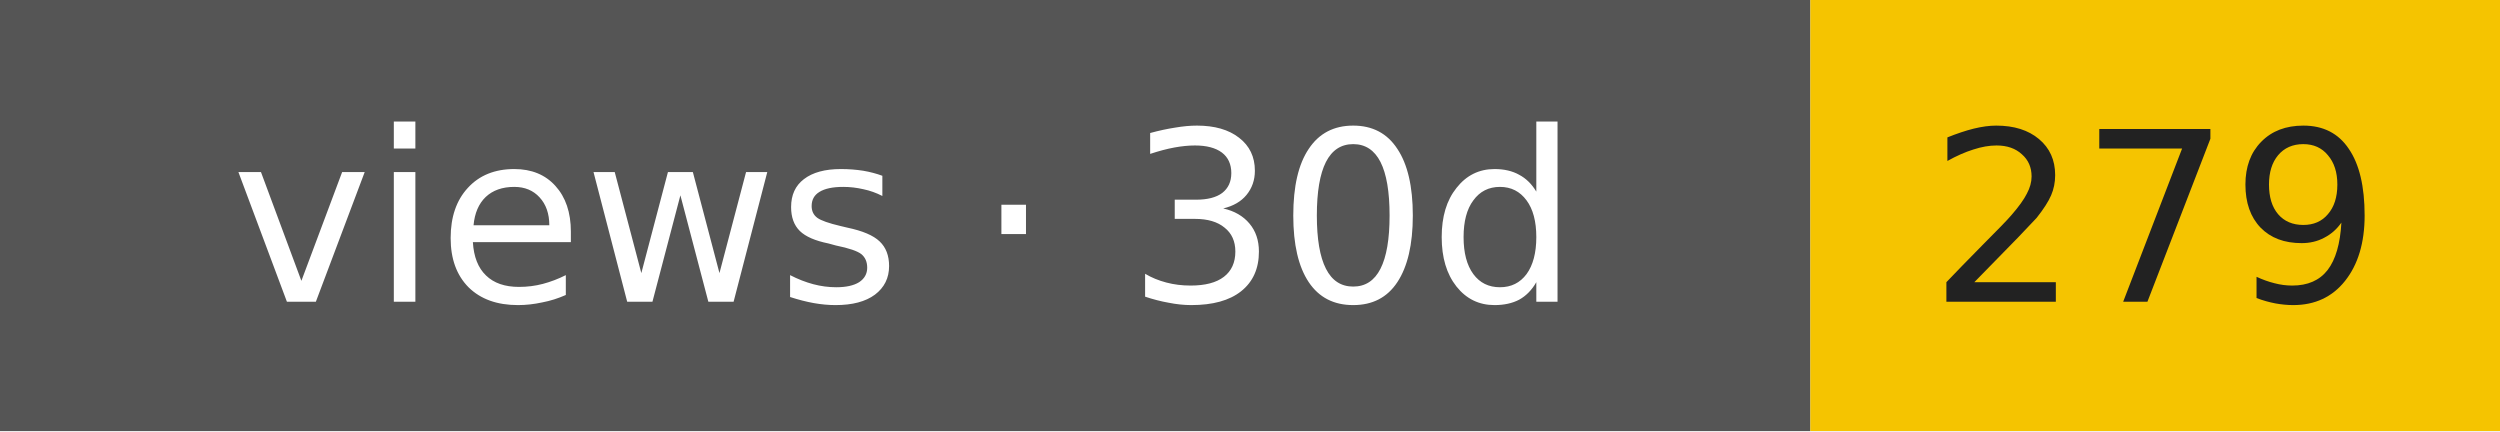
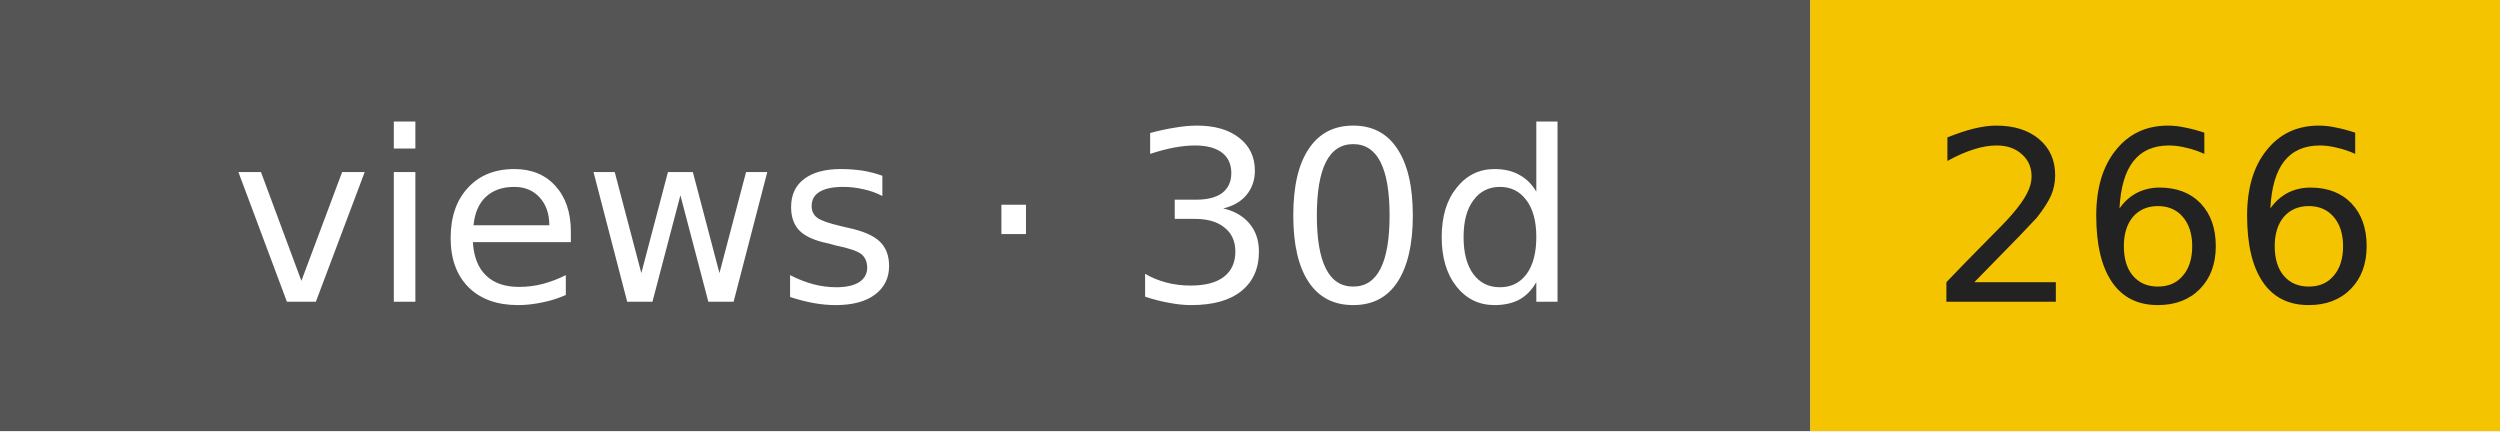
- <svg xmlns="http://www.w3.org/2000/svg" width="116" height="20" role="img" aria-label="views · 30d: 279">
+ <svg xmlns="http://www.w3.org/2000/svg" width="116" height="20" role="img" aria-label="views · 30d: 266">
  <rect width="84" height="20" fill="#555" />
  <rect x="84" width="32" height="20" fill="#f5c400" />
  <g font-family="Verdana,DejaVu Sans,sans-serif" font-size="11" text-anchor="middle">
    <text x="42" y="14" fill="#fff">views · 30d</text>
-     <text x="100" y="14" fill="#222">279</text>
+     <text x="100" y="14" fill="#222">266</text>
  </g>
</svg>
